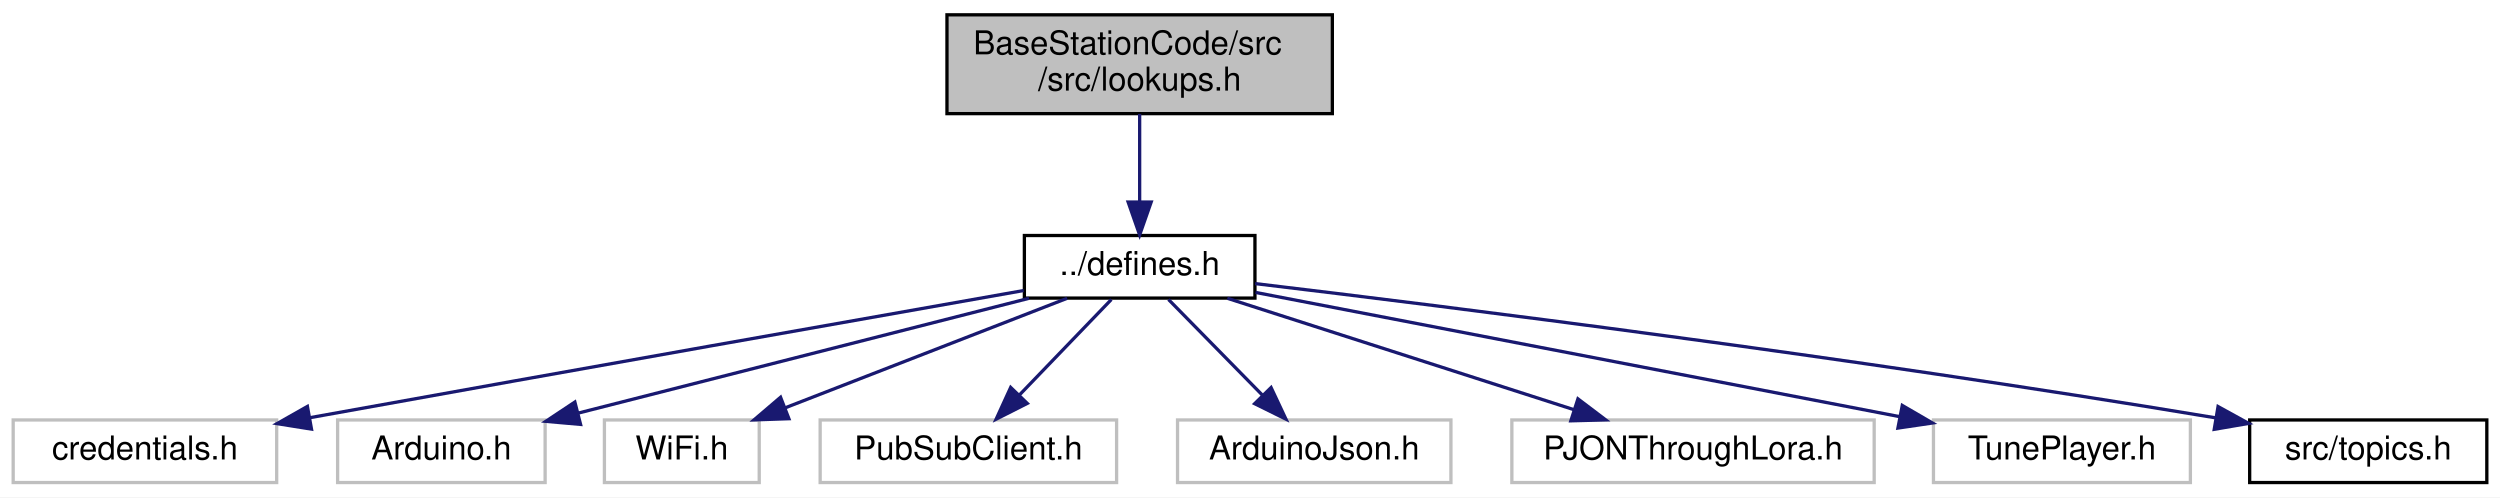
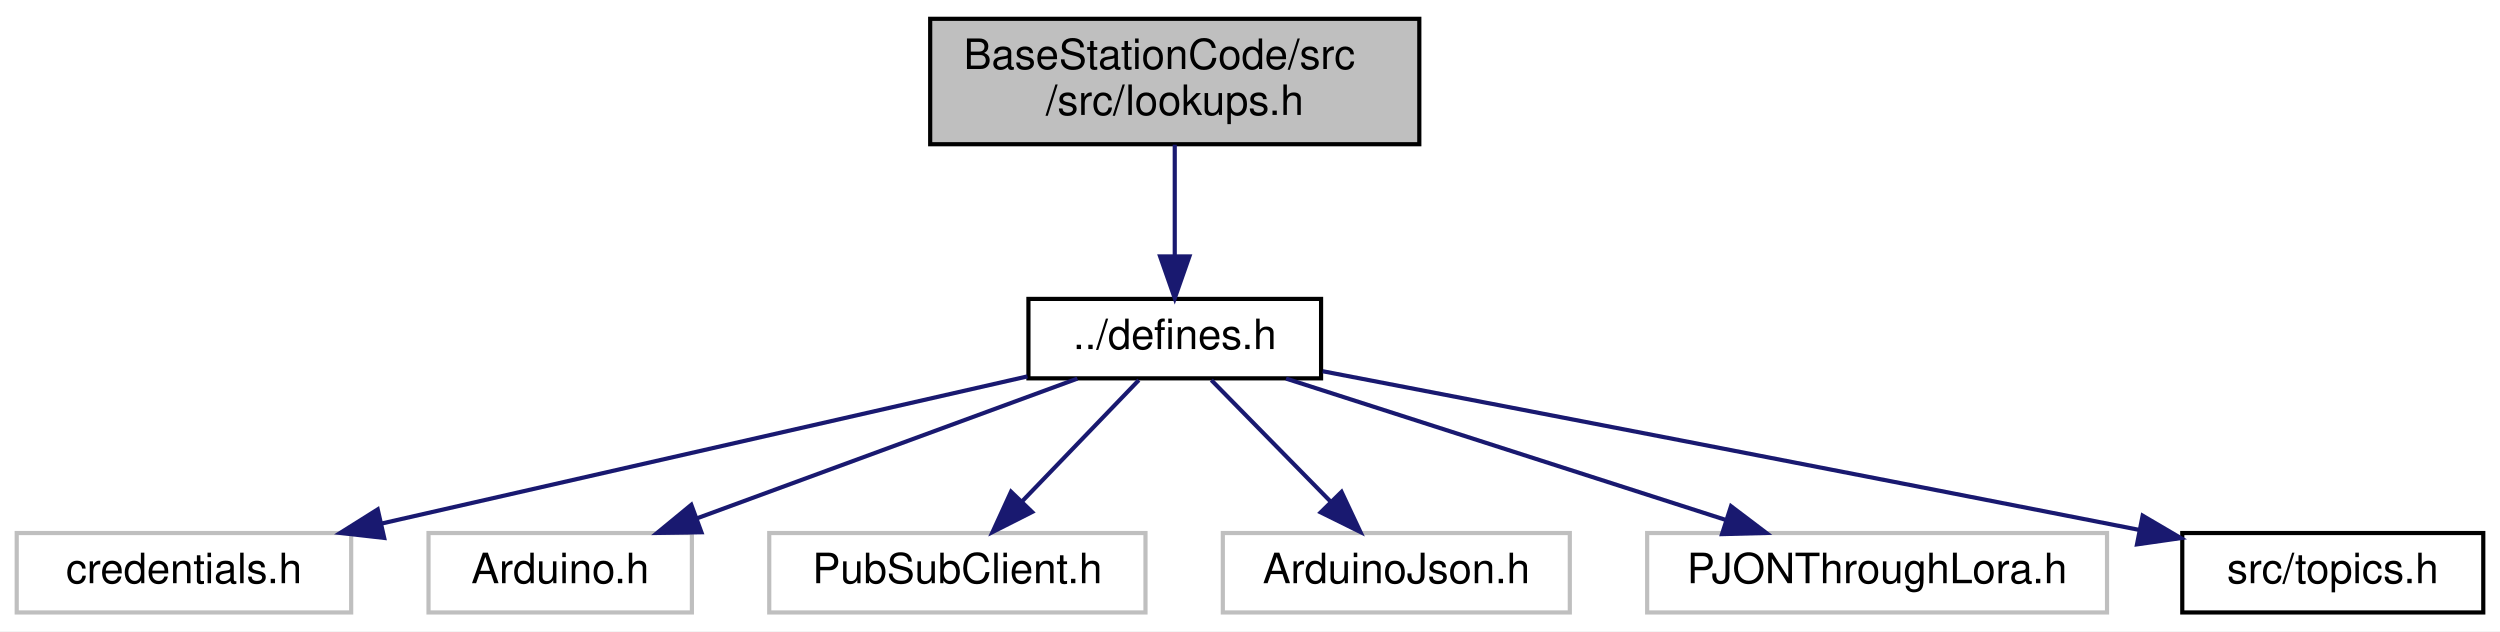
- <svg xmlns="http://www.w3.org/2000/svg" xmlns:xlink="http://www.w3.org/1999/xlink" width="759pt" height="151pt" viewBox="0.00 0.00 759.00 151.00">
+ <svg xmlns="http://www.w3.org/2000/svg" xmlns:xlink="http://www.w3.org/1999/xlink" width="598pt" height="151pt" viewBox="0.00 0.00 598.00 151.00">
  <g id="graph0" class="graph" transform="scale(1 1) rotate(0) translate(4 147)">
-     <polygon fill="white" stroke="transparent" points="-4,4 -4,-147 755,-147 755,4 -4,4" />
+     <polygon fill="white" stroke="transparent" points="-4,4 -4,-147 594,-147 594,4 -4,4" />
    <g id="node1" class="node">
      <g id="a_node1">
        <a xlink:title="Lookupable and lookupable manager base classes.">
-           <polygon fill="#bfbfbf" stroke="black" points="283.5,-112.5 283.5,-142.5 400.5,-142.5 400.5,-112.5 283.5,-112.5" />
-           <text text-anchor="start" x="291.5" y="-130.5" font-family="Helvetica,sans-Serif" font-size="10.00">BaseStationCode/src</text>
-           <text text-anchor="middle" x="342" y="-119.5" font-family="Helvetica,sans-Serif" font-size="10.00">/src/lookups.h</text>
+           <polygon fill="#bfbfbf" stroke="black" points="218.5,-112.5 218.5,-142.5 335.5,-142.5 335.5,-112.5 218.5,-112.5" />
+           <text text-anchor="start" x="226.5" y="-130.5" font-family="Helvetica,sans-Serif" font-size="10.00">BaseStationCode/src</text>
+           <text text-anchor="middle" x="277" y="-119.5" font-family="Helvetica,sans-Serif" font-size="10.00">/src/lookups.h</text>
        </a>
      </g>
    </g>
    <g id="node2" class="node">
      <g id="a_node2">
        <a xlink:href="defines_8h.html" target="_top" xlink:title="Definitions and other preprocessor and global stuff.">
-           <polygon fill="white" stroke="black" points="307,-56.5 307,-75.5 377,-75.5 377,-56.5 307,-56.5" />
-           <text text-anchor="middle" x="342" y="-63.5" font-family="Helvetica,sans-Serif" font-size="10.00">../defines.h</text>
+           <polygon fill="white" stroke="black" points="242,-56.5 242,-75.5 312,-75.5 312,-56.5 242,-56.5" />
+           <text text-anchor="middle" x="277" y="-63.5" font-family="Helvetica,sans-Serif" font-size="10.00">../defines.h</text>
        </a>
      </g>
    </g>
    <g id="edge1" class="edge">
-       <path fill="none" stroke="midnightblue" d="M342,-112.4C342,-104.47 342,-94.46 342,-85.86" />
-       <polygon fill="midnightblue" stroke="midnightblue" points="345.5,-85.66 342,-75.66 338.5,-85.66 345.5,-85.66" />
+       <path fill="none" stroke="midnightblue" d="M277,-112.4C277,-104.47 277,-94.46 277,-85.86" />
+       <polygon fill="midnightblue" stroke="midnightblue" points="280.5,-85.66 277,-75.66 273.5,-85.66 280.5,-85.66" />
    </g>
    <g id="node3" class="node">
      <g id="a_node3">
        <a xlink:title=" ">
          <polygon fill="white" stroke="#bfbfbf" points="0,-0.5 0,-19.5 80,-19.5 80,-0.5 0,-0.5" />
          <text text-anchor="middle" x="40" y="-7.5" font-family="Helvetica,sans-Serif" font-size="10.00">credentials.h</text>
        </a>
      </g>
    </g>
    <g id="edge2" class="edge">
-       <path fill="none" stroke="midnightblue" d="M306.79,-58.8C259.77,-50.51 173.59,-35.26 90.02,-20.18" />
-       <polygon fill="midnightblue" stroke="midnightblue" points="90.57,-16.72 80.11,-18.39 89.33,-23.61 90.57,-16.72" />
+       <path fill="none" stroke="midnightblue" d="M241.77,-56.97C200.78,-47.63 132.88,-32.16 87.31,-21.78" />
+       <polygon fill="midnightblue" stroke="midnightblue" points="87.9,-18.33 77.38,-19.52 86.35,-25.15 87.9,-18.33" />
    </g>
    <g id="node4" class="node">
      <g id="a_node4">
        <a xlink:title=" ">
          <polygon fill="white" stroke="#bfbfbf" points="98.5,-0.5 98.5,-19.5 161.5,-19.5 161.5,-0.5 98.5,-0.5" />
          <text text-anchor="middle" x="130" y="-7.5" font-family="Helvetica,sans-Serif" font-size="10.00">Arduino.h</text>
        </a>
      </g>
    </g>
    <g id="edge3" class="edge">
-       <path fill="none" stroke="midnightblue" d="M308.41,-56.44C271.27,-46.99 211.43,-31.74 171.42,-21.55" />
-       <polygon fill="midnightblue" stroke="midnightblue" points="172.26,-18.15 161.7,-19.08 170.53,-24.94 172.26,-18.15" />
+       <path fill="none" stroke="midnightblue" d="M253.71,-56.44C229.19,-47.44 190.4,-33.19 162.8,-23.05" />
+       <polygon fill="midnightblue" stroke="midnightblue" points="163.78,-19.68 153.18,-19.52 161.36,-26.25 163.78,-19.68" />
    </g>
    <g id="node5" class="node">
      <g id="a_node5">
        <a xlink:title=" ">
-           <polygon fill="white" stroke="#bfbfbf" points="179.5,-0.5 179.5,-19.5 226.5,-19.5 226.5,-0.5 179.5,-0.5" />
-           <text text-anchor="middle" x="203" y="-7.5" font-family="Helvetica,sans-Serif" font-size="10.00">WiFi.h</text>
+           <polygon fill="white" stroke="#bfbfbf" points="180,-0.5 180,-19.5 270,-19.5 270,-0.5 180,-0.5" />
+           <text text-anchor="middle" x="225" y="-7.5" font-family="Helvetica,sans-Serif" font-size="10.00">PubSubClient.h</text>
        </a>
      </g>
    </g>
    <g id="edge4" class="edge">
-       <path fill="none" stroke="midnightblue" d="M319.98,-56.44C296.9,-47.48 260.44,-33.31 234.36,-23.18" />
-       <polygon fill="midnightblue" stroke="midnightblue" points="235.51,-19.88 224.92,-19.52 232.98,-26.4 235.51,-19.88" />
+       <path fill="none" stroke="midnightblue" d="M268.41,-56.08C260.84,-48.22 249.62,-36.57 240.49,-27.08" />
+       <polygon fill="midnightblue" stroke="midnightblue" points="242.88,-24.53 233.43,-19.75 237.84,-29.38 242.88,-24.53" />
    </g>
    <g id="node6" class="node">
      <g id="a_node6">
        <a xlink:title=" ">
-           <polygon fill="white" stroke="#bfbfbf" points="245,-0.5 245,-19.5 335,-19.5 335,-0.5 245,-0.5" />
-           <text text-anchor="middle" x="290" y="-7.5" font-family="Helvetica,sans-Serif" font-size="10.00">PubSubClient.h</text>
+           <polygon fill="white" stroke="#bfbfbf" points="288.5,-0.5 288.5,-19.5 371.5,-19.5 371.5,-0.5 288.5,-0.5" />
+           <text text-anchor="middle" x="330" y="-7.5" font-family="Helvetica,sans-Serif" font-size="10.00">ArduinoJson.h</text>
        </a>
      </g>
    </g>
    <g id="edge5" class="edge">
-       <path fill="none" stroke="midnightblue" d="M333.41,-56.08C325.84,-48.22 314.62,-36.57 305.49,-27.08" />
-       <polygon fill="midnightblue" stroke="midnightblue" points="307.88,-24.53 298.43,-19.75 302.84,-29.38 307.88,-24.53" />
+       <path fill="none" stroke="midnightblue" d="M285.75,-56.08C293.47,-48.22 304.9,-36.57 314.22,-27.08" />
+       <polygon fill="midnightblue" stroke="midnightblue" points="316.9,-29.34 321.41,-19.75 311.91,-24.44 316.9,-29.34" />
    </g>
    <g id="node7" class="node">
      <g id="a_node7">
        <a xlink:title=" ">
-           <polygon fill="white" stroke="#bfbfbf" points="353.5,-0.5 353.5,-19.5 436.5,-19.5 436.5,-0.5 353.5,-0.5" />
-           <text text-anchor="middle" x="395" y="-7.5" font-family="Helvetica,sans-Serif" font-size="10.00">ArduinoJson.h</text>
+           <polygon fill="white" stroke="#bfbfbf" points="390,-0.5 390,-19.5 500,-19.5 500,-0.5 390,-0.5" />
+           <text text-anchor="middle" x="445" y="-7.5" font-family="Helvetica,sans-Serif" font-size="10.00">PJONThroughLora.h</text>
        </a>
      </g>
    </g>
    <g id="edge6" class="edge">
-       <path fill="none" stroke="midnightblue" d="M350.75,-56.08C358.47,-48.22 369.9,-36.57 379.22,-27.08" />
-       <polygon fill="midnightblue" stroke="midnightblue" points="381.9,-29.34 386.41,-19.75 376.91,-24.44 381.9,-29.34" />
+       <path fill="none" stroke="midnightblue" d="M303.62,-56.44C332.01,-47.32 377.14,-32.81 408.75,-22.65" />
+       <polygon fill="midnightblue" stroke="midnightblue" points="410.06,-25.91 418.5,-19.52 407.91,-19.24 410.06,-25.91" />
    </g>
    <g id="node8" class="node">
      <g id="a_node8">
-         <a xlink:title=" ">
-           <polygon fill="white" stroke="#bfbfbf" points="455,-0.5 455,-19.5 565,-19.5 565,-0.5 455,-0.5" />
-           <text text-anchor="middle" x="510" y="-7.5" font-family="Helvetica,sans-Serif" font-size="10.00">PJONThroughLora.h</text>
+         <a xlink:href="topics_8h.html" target="_top" xlink:title="MQTT topics for a thingsboard gateway.">
+           <polygon fill="white" stroke="black" points="518,-0.5 518,-19.5 590,-19.5 590,-0.5 518,-0.5" />
+           <text text-anchor="middle" x="554" y="-7.5" font-family="Helvetica,sans-Serif" font-size="10.00">src/topics.h</text>
        </a>
      </g>
    </g>
    <g id="edge7" class="edge">
-       <path fill="none" stroke="midnightblue" d="M368.62,-56.44C397.01,-47.32 442.14,-32.81 473.75,-22.65" />
-       <polygon fill="midnightblue" stroke="midnightblue" points="475.06,-25.91 483.5,-19.52 472.91,-19.24 475.06,-25.91" />
-     </g>
-     <g id="node9" class="node">
-       <g id="a_node9">
-         <a xlink:title=" ">
-           <polygon fill="white" stroke="#bfbfbf" points="583,-0.5 583,-19.5 661,-19.5 661,-0.5 583,-0.5" />
-           <text text-anchor="middle" x="622" y="-7.5" font-family="Helvetica,sans-Serif" font-size="10.00">TunePlayer.h</text>
-         </a>
-       </g>
-     </g>
-     <g id="edge8" class="edge">
-       <path fill="none" stroke="midnightblue" d="M377.18,-58.22C426.54,-48.7 516.59,-31.33 572.64,-20.52" />
-       <polygon fill="midnightblue" stroke="midnightblue" points="573.53,-23.91 582.69,-18.58 572.21,-17.04 573.53,-23.91" />
-     </g>
-     <g id="node10" class="node">
-       <g id="a_node10">
-         <a xlink:href="topics_8h.html" target="_top" xlink:title="MQTT topics for a thingsboard gateway.">
-           <polygon fill="white" stroke="black" points="679,-0.5 679,-19.5 751,-19.5 751,-0.5 679,-0.5" />
-           <text text-anchor="middle" x="715" y="-7.5" font-family="Helvetica,sans-Serif" font-size="10.00">src/topics.h</text>
-         </a>
-       </g>
-     </g>
-     <g id="edge9" class="edge">
-       <path fill="none" stroke="midnightblue" d="M377.06,-60.9C435.41,-53.93 556.37,-38.82 668.55,-20.16" />
-       <polygon fill="midnightblue" stroke="midnightblue" points="669.4,-23.57 678.69,-18.46 668.24,-16.66 669.4,-23.57" />
+       <path fill="none" stroke="midnightblue" d="M312.39,-58.2C355.94,-49.82 432.42,-35.06 507.55,-20.28" />
+       <polygon fill="midnightblue" stroke="midnightblue" points="508.52,-23.65 517.65,-18.29 507.17,-16.79 508.52,-23.65" />
    </g>
  </g>
</svg>
